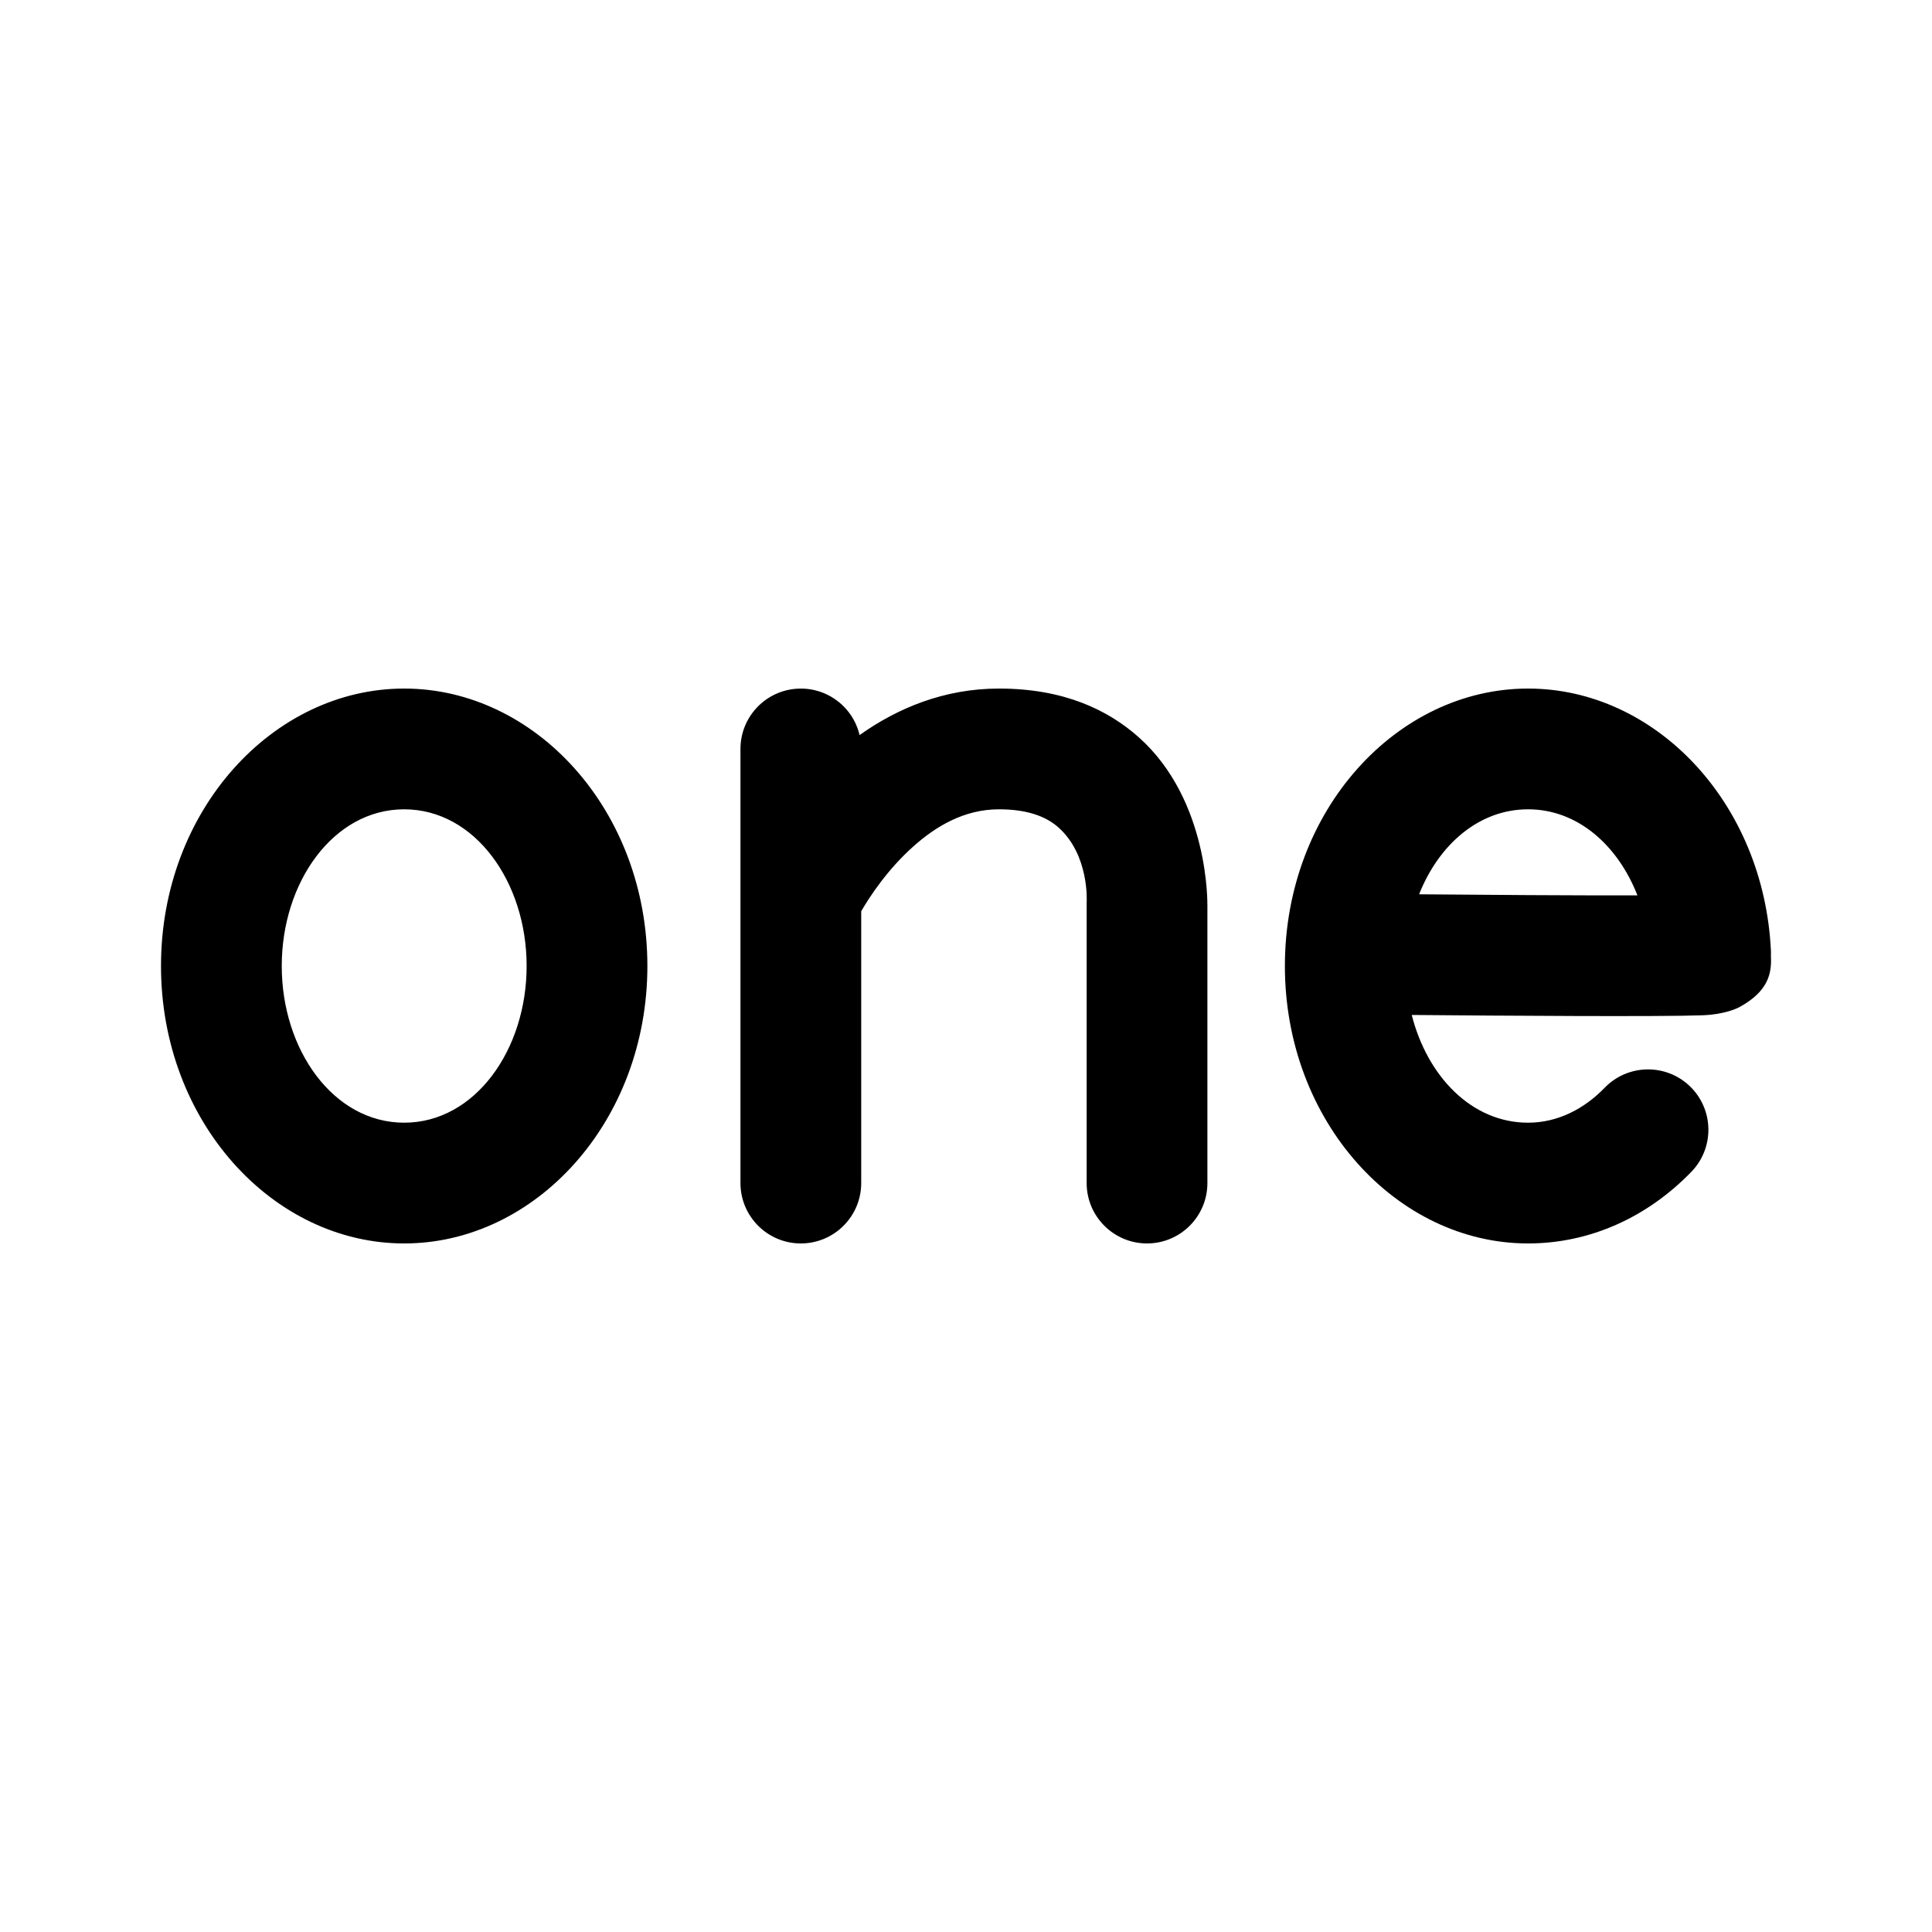
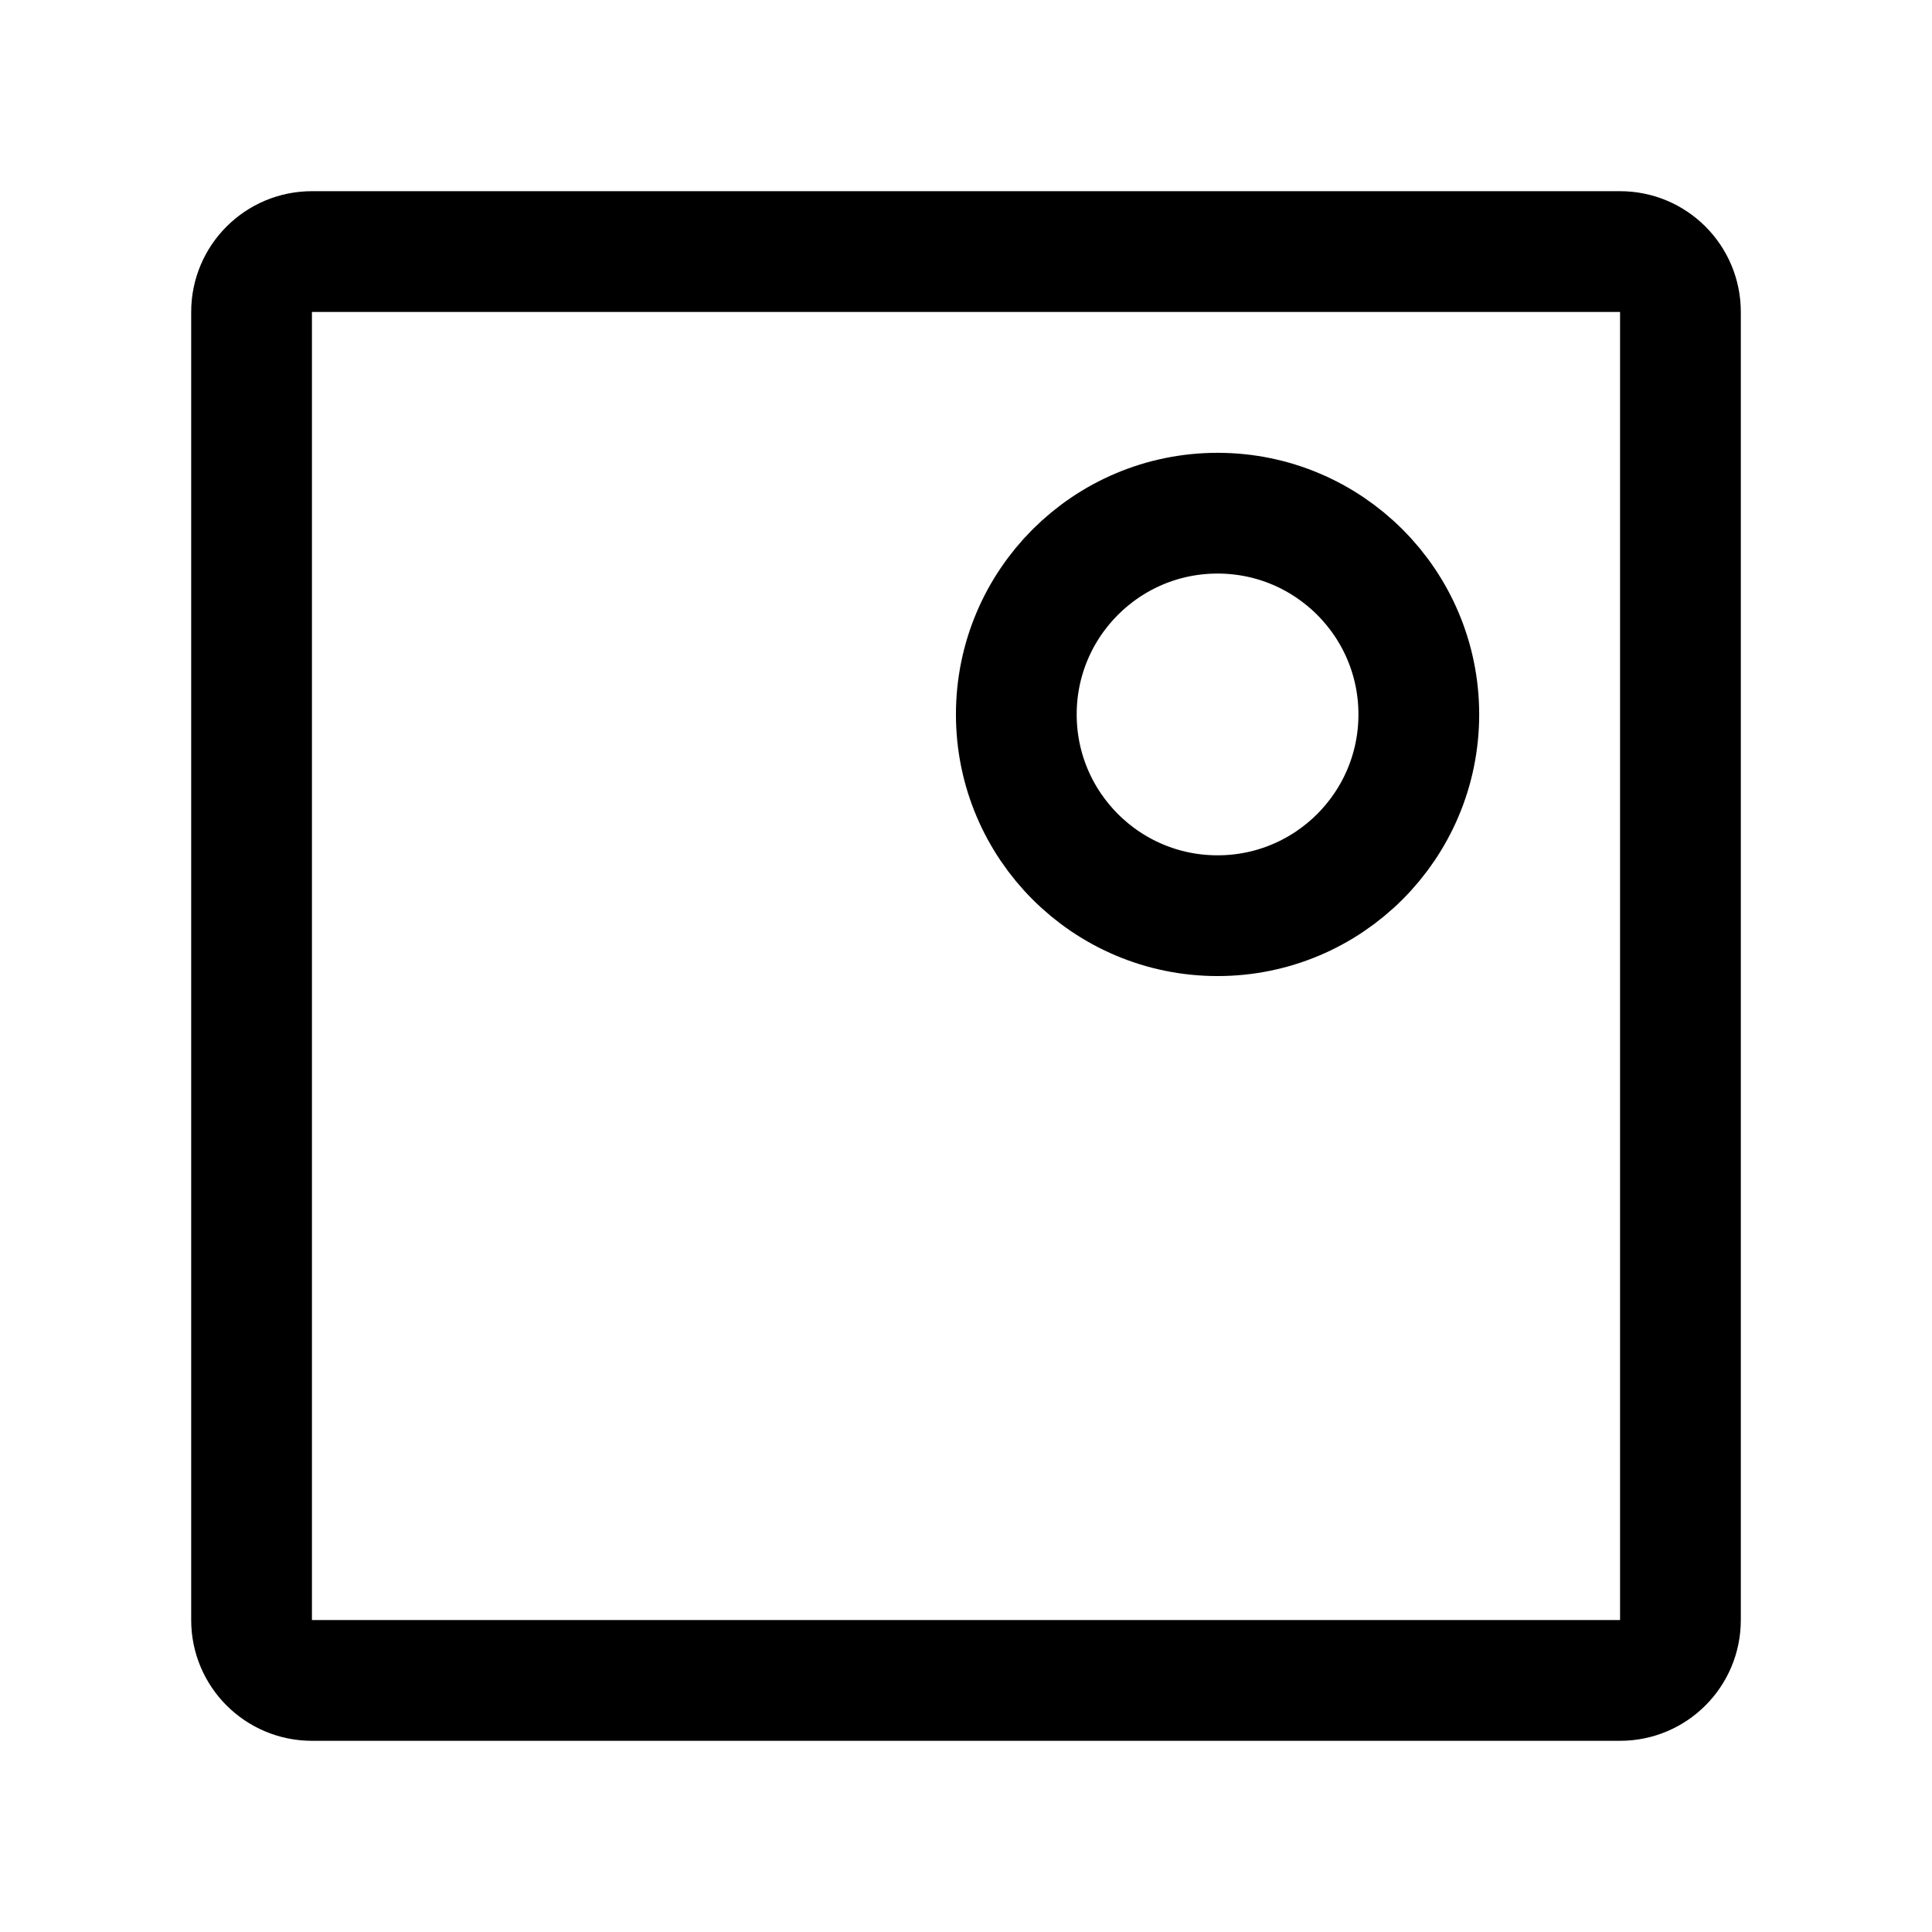
- <svg xmlns="http://www.w3.org/2000/svg" width="192" height="192" fill-rule="evenodd">
-   <path d="M175.994 94.528c-.682-14.79-11.509-26.1-24.135-26.1-13.035 0-24.168 12.094-24.168 27.572s11.133 27.572 24.168 27.572c6.197 0 11.896-2.643 16.233-7.126a6.003 6.003 0 0 0-.141-8.484 6.003 6.003 0 0 0-8.484.141c-2.045 2.114-4.685 3.469-7.608 3.469-5.607 0-10.014-4.605-11.562-10.706 9.096.08 24.792.188 28.922.03 2.173-.083 3.399-.68 3.633-.807 2.882-1.564 3.217-3.358 3.142-4.987zm-102.408-20.1v43.144c0 3.311 2.688 6 6 6s6-2.689 6-6V90.556c.852-1.465 2.624-4.174 5.239-6.49 2.167-1.919 4.967-3.638 8.447-3.638 2.706 0 4.625.655 5.912 1.8 3.08 2.74 2.809 7.352 2.809 7.352l-.003.205v27.787c0 3.311 2.688 6 6 6s6-2.689 6-6V89.785l-.004.204s.244-10.436-6.825-16.726c-3.063-2.725-7.449-4.835-13.889-4.835-5.41 0-10.061 1.931-13.847 4.622a6 6 0 0 0-11.839 1.378m-33.418-6C27.132 68.428 16 80.522 16 96s11.132 27.572 24.168 27.572S64.336 111.478 64.336 96 53.204 68.428 40.168 68.428m0 12c7.026 0 12.168 7.23 12.168 15.572s-5.142 15.572-12.168 15.572S28 104.342 28 96s5.142-15.572 12.168-15.572m122.557 8.551c-1.952-4.989-5.949-8.551-10.866-8.551-4.89 0-8.868 3.503-10.831 8.446 6.317.057 15.436.123 21.697.105" />
+ <svg xmlns="http://www.w3.org/2000/svg" width="192" height="192" fill="none">
+   <circle cx="121" cy="71" r="20" stroke="#000" stroke-width="12" stroke-linecap="round" stroke-linejoin="round" />
+   <path d="M25 31a6 6 0 0 1 6-6h130a6 6 0 0 1 6 6v130a6 6 0 0 1-6 6H31a6 6 0 0 1-6-6V31Z" stroke="#000" stroke-width="12" stroke-linecap="round" stroke-linejoin="round" />
</svg>
